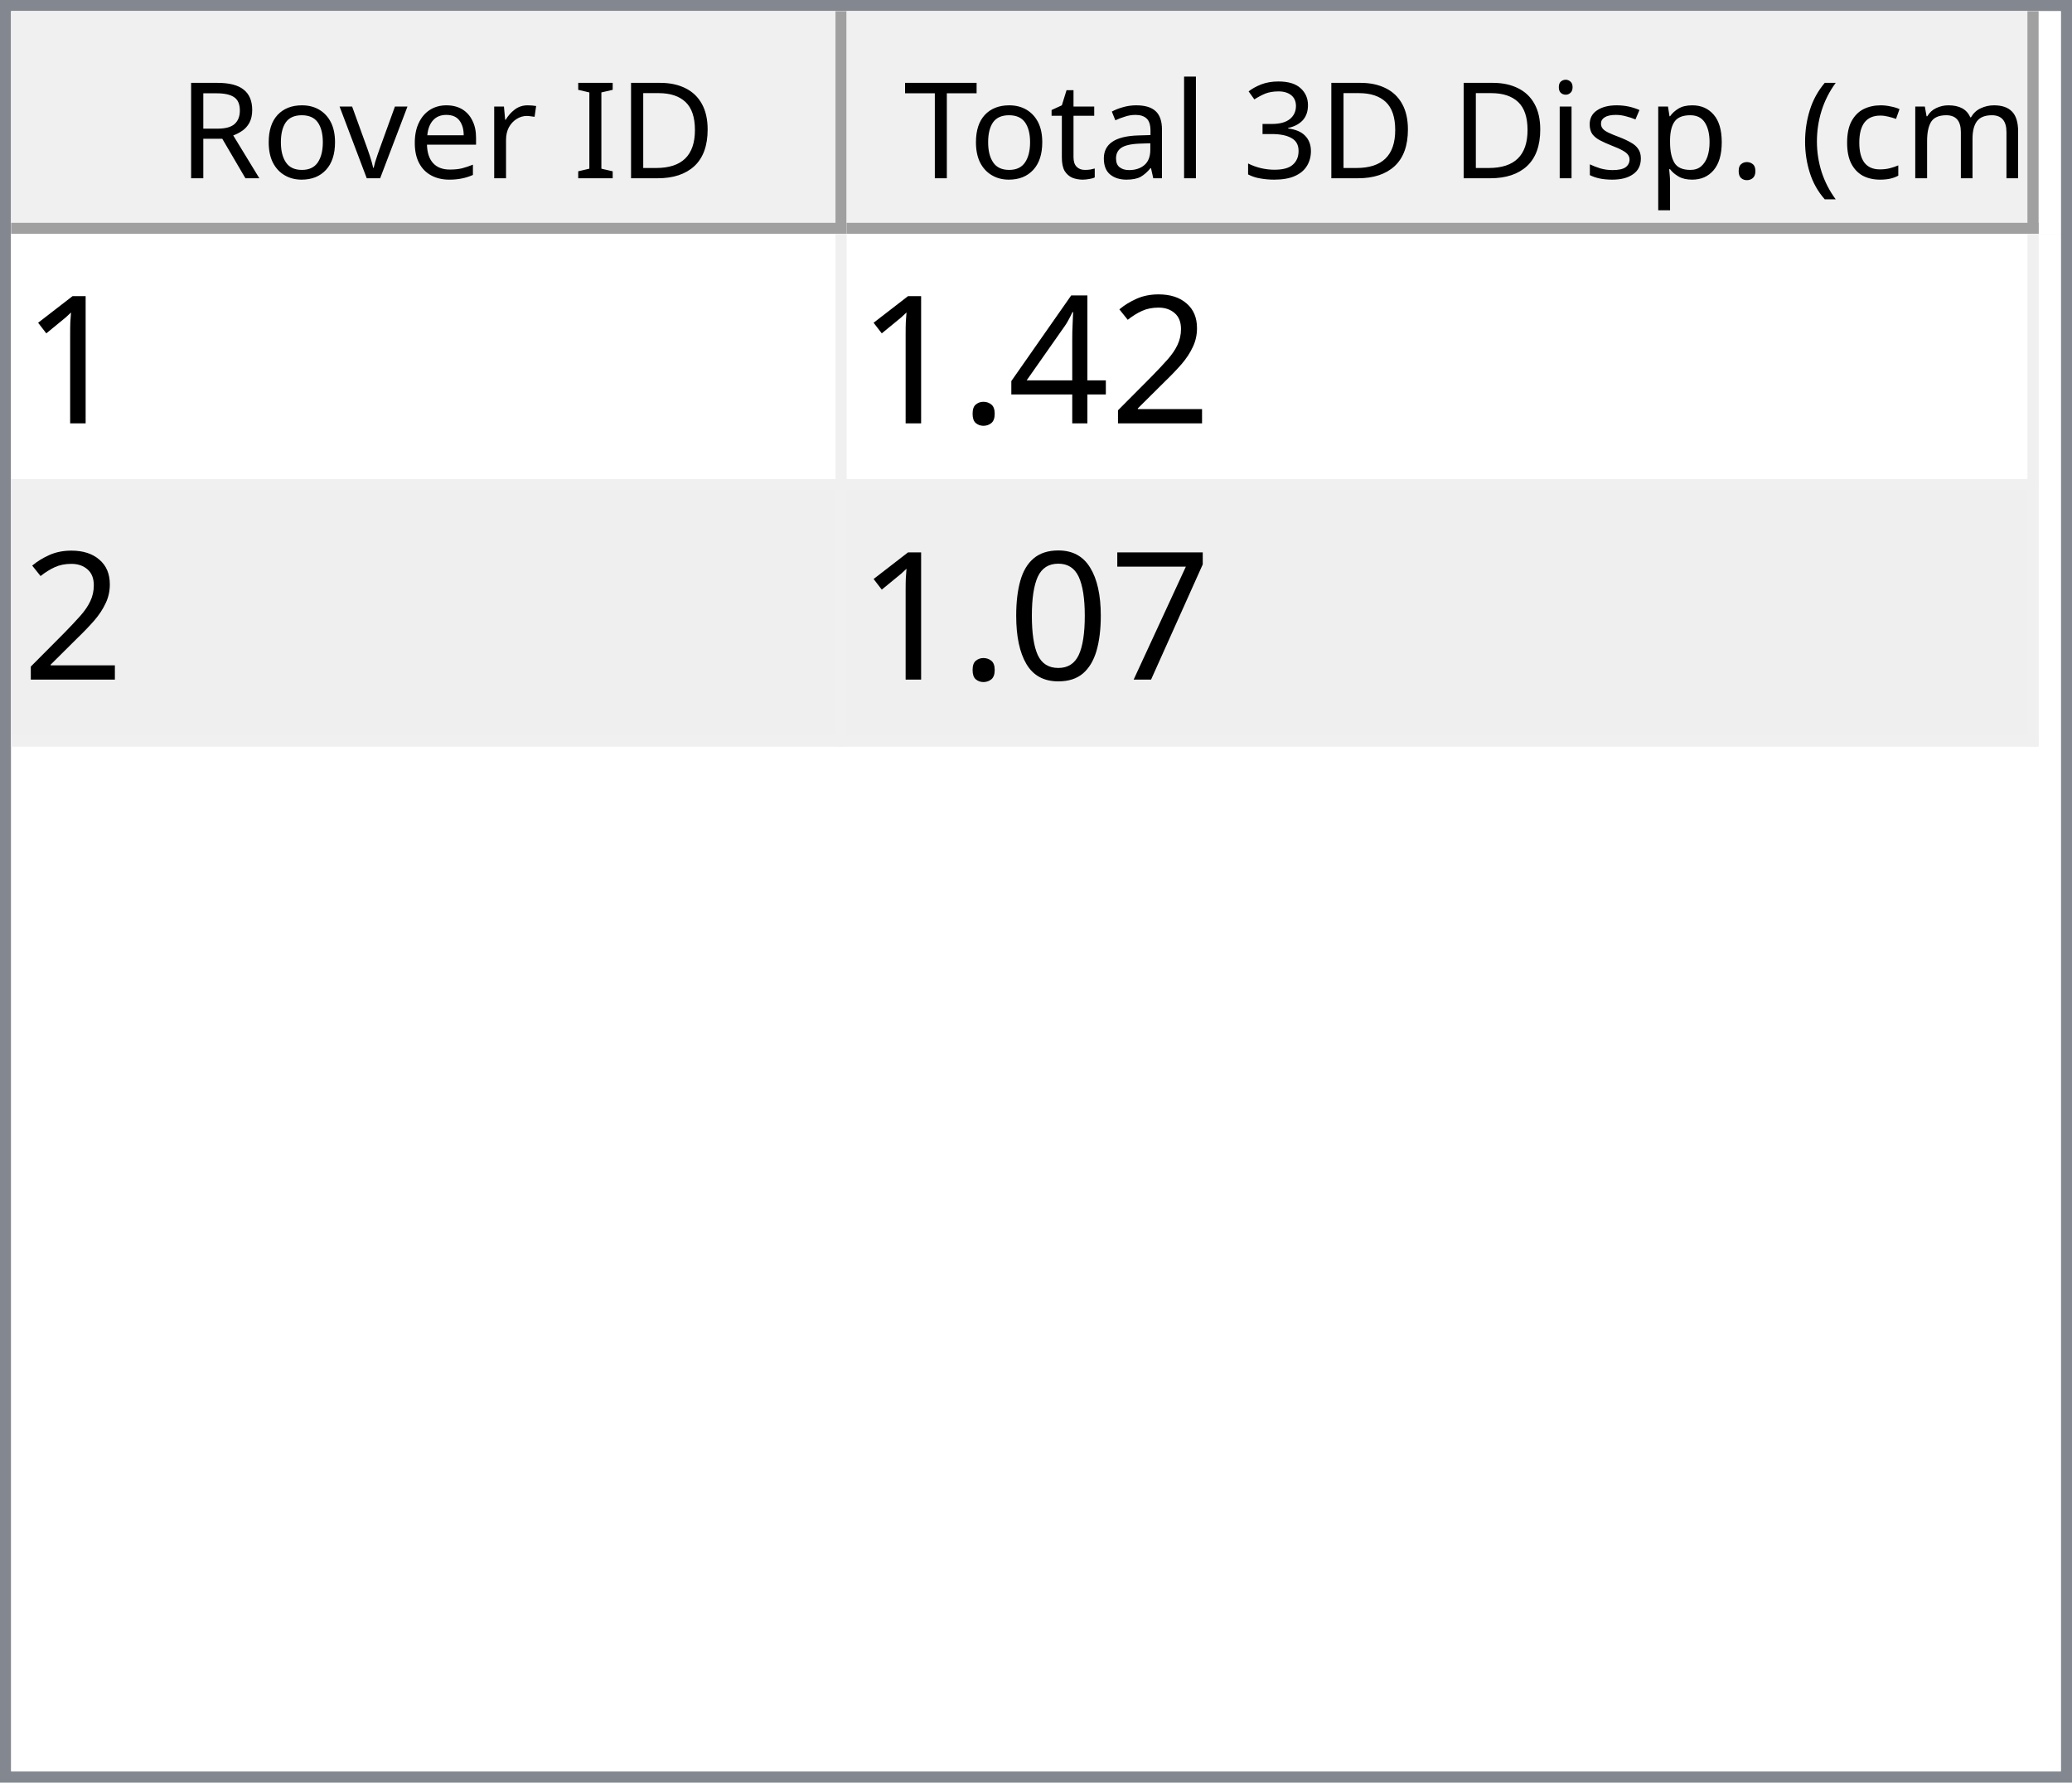
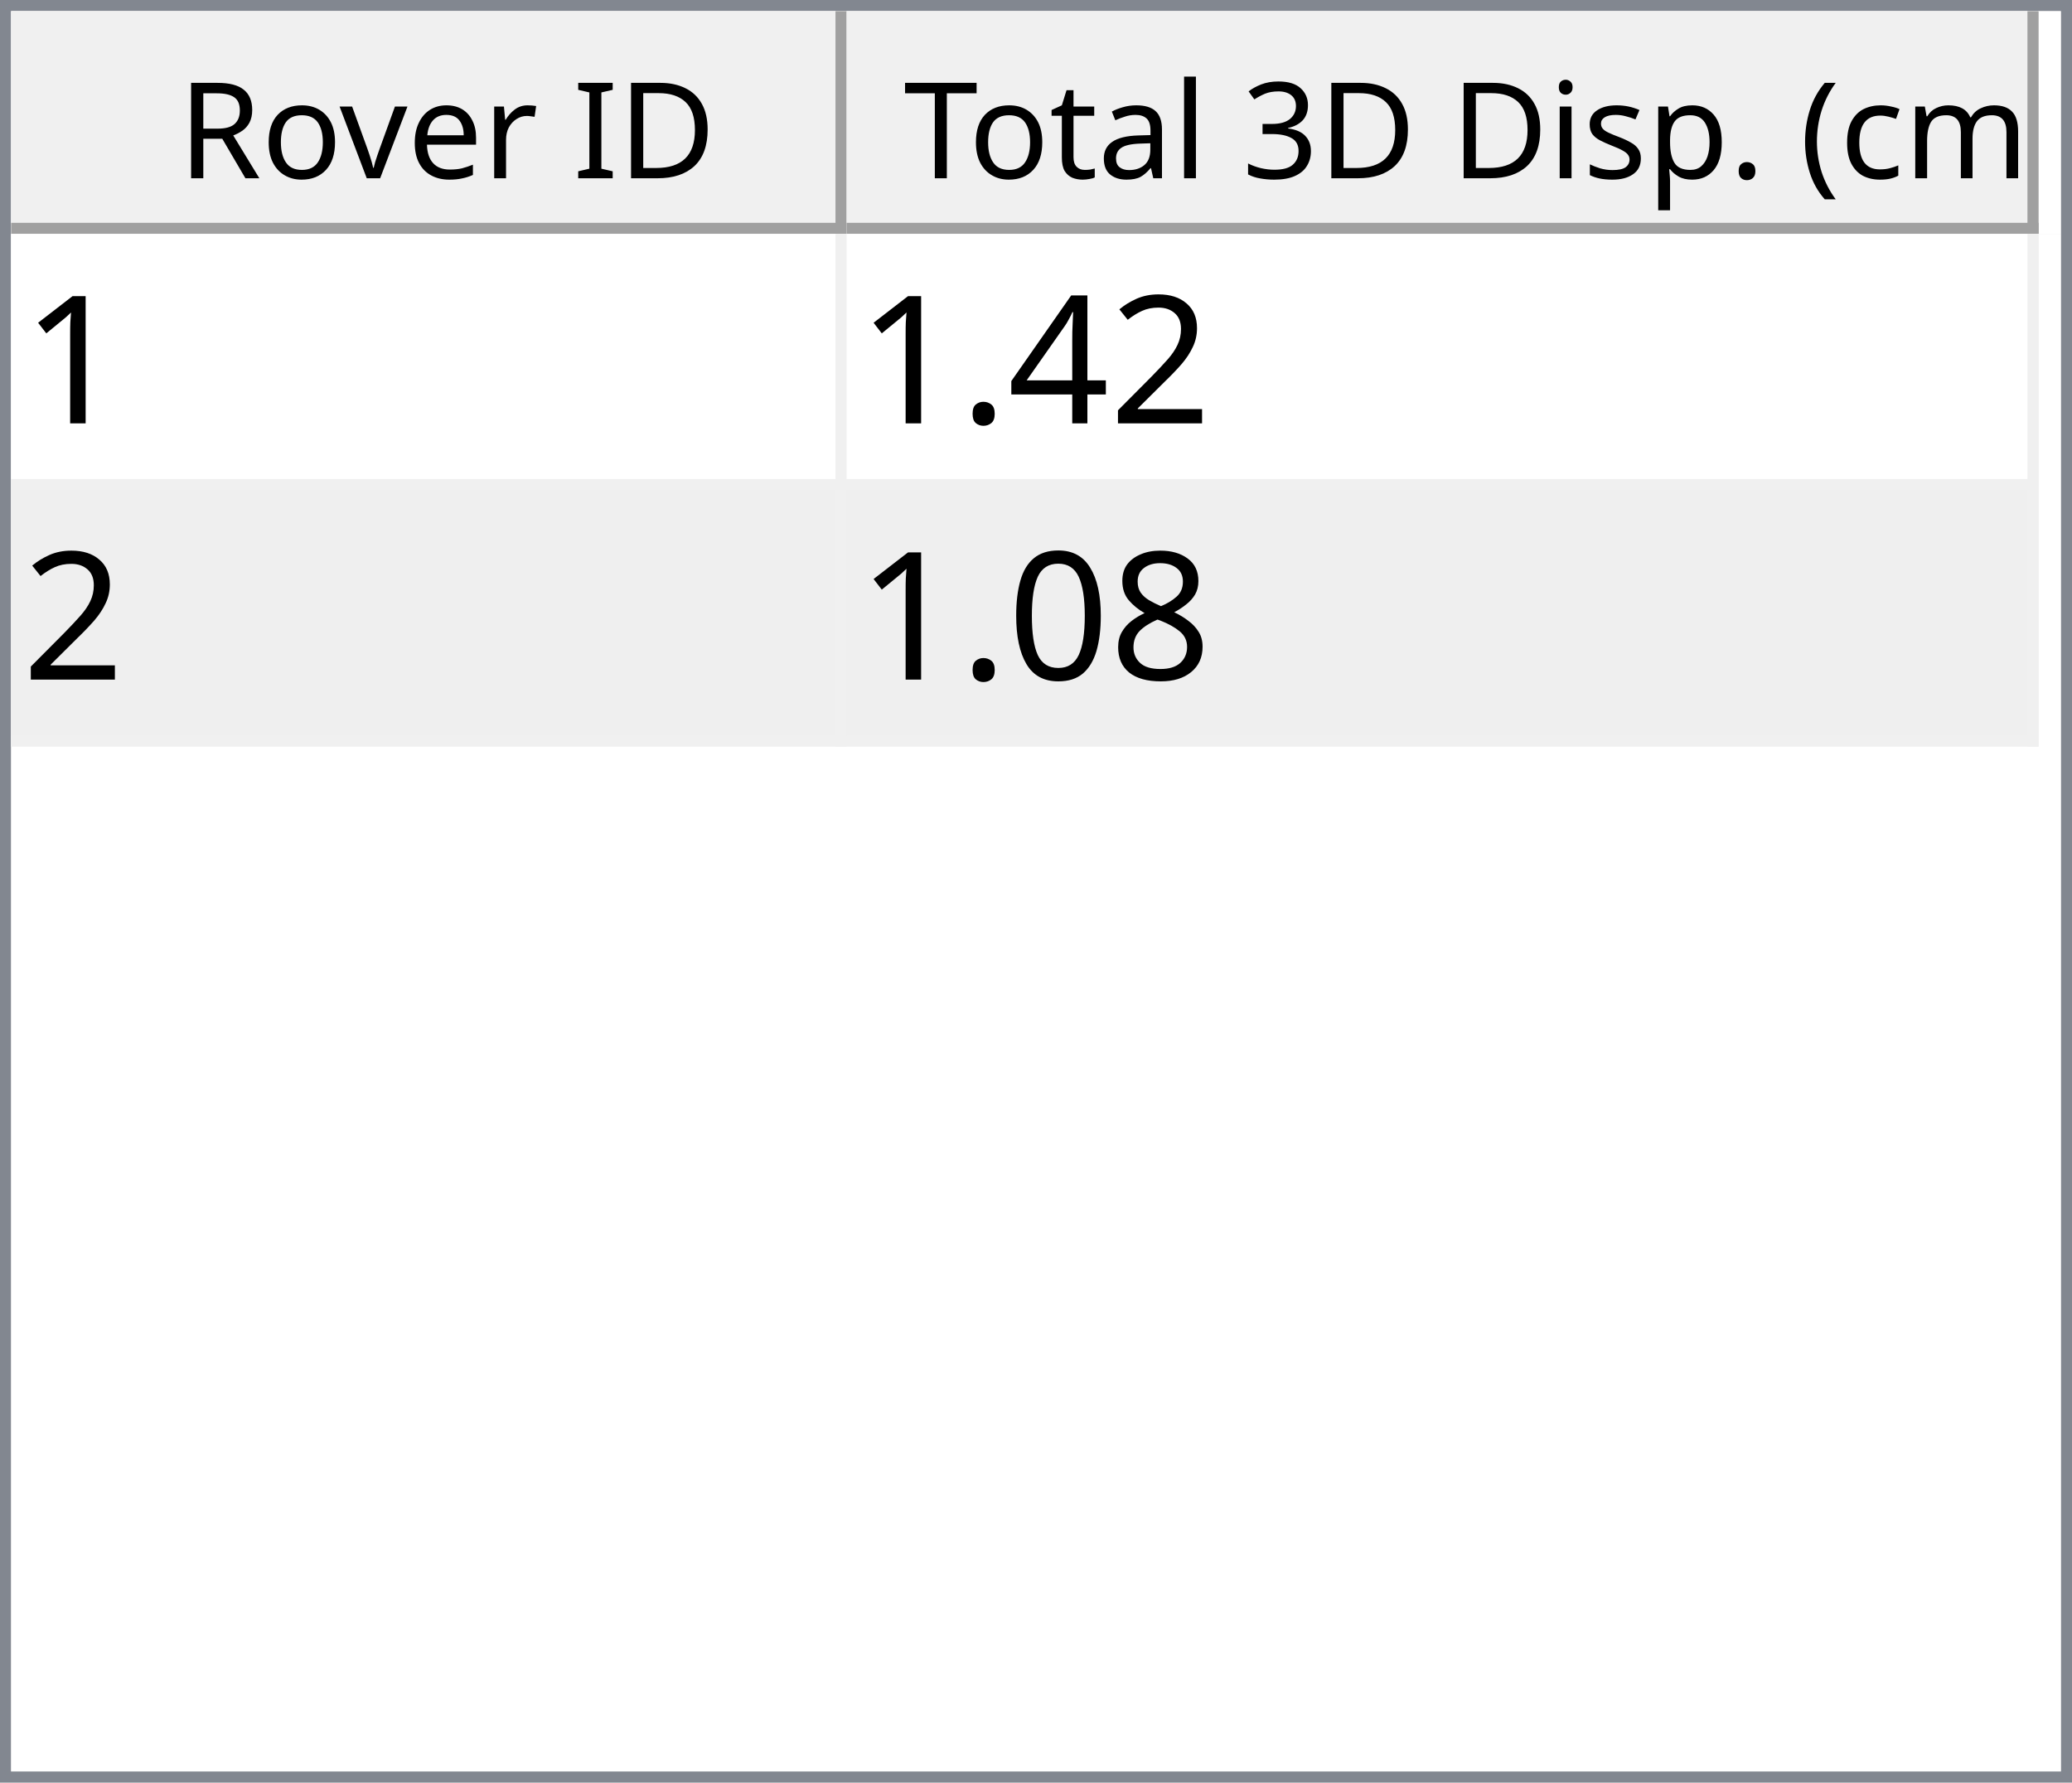
<svg xmlns="http://www.w3.org/2000/svg" style="fill-opacity:1; color-rendering:auto; color-interpolation:auto; text-rendering:auto; stroke:black; stroke-linecap:square; stroke-miterlimit:10; shape-rendering:auto; stroke-opacity:1; fill:black; stroke-dasharray:none; font-weight:normal; stroke-width:1; font-family:'Dialog'; font-style:normal; stroke-linejoin:miter; font-size:12px; stroke-dashoffset:0; image-rendering:auto;" width="186" height="160">
  <defs id="genericDefs" />
  <g>
    <defs id="defs1">
      <clipPath clipPathUnits="userSpaceOnUse" id="clipPath1">
        <path d="M0 0 L186 0 L186 160 L0 160 L0 0 Z" />
      </clipPath>
      <clipPath clipPathUnits="userSpaceOnUse" id="clipPath2">
        <path d="M0 0 L0 160 L186 160 L186 0 Z" />
      </clipPath>
      <clipPath clipPathUnits="userSpaceOnUse" id="clipPath3">
        <path d="M0 0 L0 20 L184 20 L184 0 Z" />
      </clipPath>
      <clipPath clipPathUnits="userSpaceOnUse" id="clipPath4">
        <path d="M0 0 L0 20 L75 20 L75 0 Z" />
      </clipPath>
      <clipPath clipPathUnits="userSpaceOnUse" id="clipPath5">
        <path d="M1 1 L1 19 L74 19 L74 1 Z" />
      </clipPath>
      <clipPath clipPathUnits="userSpaceOnUse" id="clipPath6">
        <path d="M0 0 L0 18 L73 18 L73 0 Z" />
      </clipPath>
      <clipPath clipPathUnits="userSpaceOnUse" id="clipPath7">
        <path d="M-0.5 -0.5 L-0.5 19.5 L74.5 19.5 L74.5 -0.5 Z" />
      </clipPath>
      <clipPath clipPathUnits="userSpaceOnUse" id="clipPath8">
        <path d="M0 0 L0 20 L107 20 L107 0 Z" />
      </clipPath>
      <clipPath clipPathUnits="userSpaceOnUse" id="clipPath9">
        <path d="M1 1 L1 19 L106 19 L106 1 Z" />
      </clipPath>
      <clipPath clipPathUnits="userSpaceOnUse" id="clipPath10">
        <path d="M0 0 L0 18 L105 18 L105 0 Z" />
      </clipPath>
      <clipPath clipPathUnits="userSpaceOnUse" id="clipPath11">
        <path d="M-0.5 -0.5 L-0.5 19.5 L106.5 19.5 L106.5 -0.5 Z" />
      </clipPath>
      <clipPath clipPathUnits="userSpaceOnUse" id="clipPath12">
        <path d="M0 0 L0 138 L184 138 L184 0 Z" />
      </clipPath>
      <clipPath clipPathUnits="userSpaceOnUse" id="clipPath13">
        <path d="M0 0 L0 46 L182 46 L182 0 Z" />
      </clipPath>
      <clipPath clipPathUnits="userSpaceOnUse" id="clipPath14">
        <path d="M-0.5 -0.5 L-0.5 45.5 L181.5 45.5 L181.5 -0.5 Z" />
      </clipPath>
      <clipPath clipPathUnits="userSpaceOnUse" id="clipPath15">
        <path d="M0 0 L0 22 L74 22 L74 0 Z" />
      </clipPath>
      <clipPath clipPathUnits="userSpaceOnUse" id="clipPath16">
        <path d="M0 0 L0 22 L106 22 L106 0 Z" />
      </clipPath>
      <font horiz-adv-x="64.551" id="font1">
        <font-face ascent="107.91" descent="25.098" units-per-em="100" style="font-style:normal; font-family:Segoe UI; font-weight:normal;" />
        <missing-glyph horiz-adv-x="64.551" d="M8.109 0 L8.109 68.266 L56.453 68.266 L56.453 0 L8.109 0 ZM15.328 7.234 L49.219 7.234 L49.219 61.031 L15.328 61.031 L15.328 7.234 Z" />
        <glyph unicode="D" horiz-adv-x="70.117" d="M9.188 0 L9.188 70.016 L28.516 70.016 Q65.531 70.016 65.531 35.891 Q65.531 19.672 55.25 9.836 Q44.969 0 27.734 0 L9.188 0 ZM17.391 62.594 L17.391 7.422 L27.828 7.422 Q41.609 7.422 49.273 14.797 Q56.938 22.172 56.938 35.688 Q56.938 62.594 28.328 62.594 L17.391 62.594 Z" />
        <glyph unicode="I" horiz-adv-x="26.611" d="M17.391 0 L9.188 0 L9.188 70.016 L17.391 70.016 L17.391 0 Z" />
        <glyph unicode=" " horiz-adv-x="27.393" d="" />
        <glyph unicode="r" horiz-adv-x="34.766" d="M34.188 41.891 Q32.078 43.5 28.125 43.5 Q23 43.5 19.555 38.672 Q16.109 33.844 16.109 25.484 L16.109 0 L8.109 0 L8.109 50 L16.109 50 L16.109 39.703 L16.312 39.703 Q18.016 44.969 21.531 47.922 Q25.047 50.875 29.391 50.875 Q32.516 50.875 34.188 50.203 L34.188 41.891 Z" />
        <glyph unicode="e" horiz-adv-x="52.295" d="M48.297 23 L12.984 23 Q13.188 14.656 17.484 10.109 Q21.781 5.562 29.297 5.562 Q37.75 5.562 44.828 11.141 L44.828 3.609 Q38.234 -1.172 27.391 -1.172 Q16.797 -1.172 10.742 5.641 Q4.688 12.453 4.688 24.812 Q4.688 36.469 11.305 43.82 Q17.922 51.172 27.734 51.172 Q37.547 51.172 42.922 44.828 Q48.297 38.484 48.297 27.203 L48.297 23 ZM40.094 29.781 Q40.047 36.719 36.75 40.578 Q33.453 44.438 27.594 44.438 Q21.922 44.438 17.969 40.383 Q14.016 36.328 13.094 29.781 L40.094 29.781 Z" />
        <glyph unicode="v" horiz-adv-x="47.9" d="M47.406 50 L27.484 0 L19.625 0 L0.688 50 L9.469 50 L22.172 13.672 Q23.578 9.672 23.922 6.688 L24.125 6.688 Q24.609 10.453 25.688 13.484 L38.969 50 L47.406 50 Z" />
        <glyph unicode="o" horiz-adv-x="58.594" d="M29 -1.172 Q17.922 -1.172 11.305 5.836 Q4.688 12.844 4.688 24.422 Q4.688 37.016 11.57 44.094 Q18.453 51.172 30.172 51.172 Q41.359 51.172 47.633 44.289 Q53.906 37.406 53.906 25.203 Q53.906 13.234 47.141 6.031 Q40.375 -1.172 29 -1.172 ZM29.594 44.438 Q21.875 44.438 17.383 39.188 Q12.891 33.938 12.891 24.703 Q12.891 15.828 17.43 10.695 Q21.969 5.562 29.594 5.562 Q37.359 5.562 41.531 10.594 Q45.703 15.625 45.703 24.906 Q45.703 34.281 41.531 39.359 Q37.359 44.438 29.594 44.438 Z" />
        <glyph unicode="R" horiz-adv-x="59.814" d="M59.375 0 L49.609 0 L37.891 19.625 Q36.281 22.359 34.766 24.289 Q33.25 26.219 31.664 27.438 Q30.078 28.656 28.25 29.219 Q26.422 29.781 24.125 29.781 L17.391 29.781 L17.391 0 L9.188 0 L9.188 70.016 L30.078 70.016 Q34.672 70.016 38.555 68.867 Q42.438 67.719 45.289 65.375 Q48.141 63.031 49.758 59.547 Q51.375 56.062 51.375 51.375 Q51.375 47.703 50.273 44.656 Q49.172 41.609 47.148 39.211 Q45.125 36.812 42.266 35.133 Q39.406 33.453 35.844 32.516 L35.844 32.328 Q37.594 31.547 38.891 30.547 Q40.188 29.547 41.359 28.18 Q42.531 26.812 43.68 25.078 Q44.828 23.344 46.234 21.047 L59.375 0 ZM17.391 62.594 L17.391 37.203 L28.516 37.203 Q31.594 37.203 34.203 38.133 Q36.812 39.062 38.719 40.797 Q40.625 42.531 41.703 45.047 Q42.781 47.562 42.781 50.688 Q42.781 56.297 39.141 59.445 Q35.5 62.594 28.609 62.594 L17.391 62.594 Z" />
        <glyph unicode=")" horiz-adv-x="30.176" d="M8.297 -15.922 L1.172 -15.922 Q16.406 2.344 16.406 26.812 Q16.406 51.469 1.078 70.016 L8.297 70.016 Q23.531 52.156 23.531 26.703 Q23.531 1.375 8.297 -15.922 Z" />
        <glyph unicode="m" horiz-adv-x="86.133" d="M79.109 0 L71.094 0 L71.094 28.719 Q71.094 37.016 68.531 40.727 Q65.969 44.438 59.906 44.438 Q54.781 44.438 51.195 39.75 Q47.609 35.062 47.609 28.516 L47.609 0 L39.594 0 L39.594 29.688 Q39.594 44.438 28.219 44.438 Q22.953 44.438 19.531 40.016 Q16.109 35.594 16.109 28.516 L16.109 0 L8.109 0 L8.109 50 L16.109 50 L16.109 42.094 L16.312 42.094 Q21.625 51.172 31.844 51.172 Q36.969 51.172 40.773 48.312 Q44.578 45.453 46 40.828 Q51.562 51.172 62.594 51.172 Q79.109 51.172 79.109 30.812 L79.109 0 Z" />
        <glyph unicode="c" horiz-adv-x="46.191" d="M42.188 2.297 Q36.422 -1.172 28.516 -1.172 Q17.828 -1.172 11.258 5.789 Q4.688 12.75 4.688 23.828 Q4.688 36.188 11.766 43.68 Q18.844 51.172 30.672 51.172 Q37.25 51.172 42.281 48.734 L42.281 40.531 Q36.719 44.438 30.375 44.438 Q22.703 44.438 17.797 38.945 Q12.891 33.453 12.891 24.516 Q12.891 15.719 17.508 10.641 Q22.125 5.562 29.891 5.562 Q36.422 5.562 42.188 9.906 L42.188 2.297 Z" />
        <glyph unicode="(" horiz-adv-x="30.176" d="M29.109 -15.922 L21.969 -15.922 Q6.844 1.375 6.844 26.703 Q6.844 52.156 21.969 70.016 L29.203 70.016 Q13.875 51.469 13.875 26.812 Q13.875 2.344 29.109 -15.922 Z" />
        <glyph unicode="." horiz-adv-x="21.68" d="M10.891 -1.078 Q8.641 -1.078 7.055 0.539 Q5.469 2.156 5.469 4.391 Q5.469 6.641 7.055 8.273 Q8.641 9.906 10.891 9.906 Q13.188 9.906 14.797 8.273 Q16.406 6.641 16.406 4.391 Q16.406 2.156 14.797 0.539 Q13.188 -1.078 10.891 -1.078 Z" />
        <glyph unicode="p" horiz-adv-x="58.789" d="M16.312 7.234 L16.109 7.234 L16.109 -23 L8.109 -23 L8.109 50 L16.109 50 L16.109 41.219 L16.312 41.219 Q22.219 51.172 33.594 51.172 Q43.266 51.172 48.688 44.461 Q54.109 37.75 54.109 26.469 Q54.109 13.922 48 6.375 Q41.891 -1.172 31.297 -1.172 Q21.578 -1.172 16.312 7.234 ZM16.109 27.391 L16.109 20.406 Q16.109 14.203 20.141 9.883 Q24.172 5.562 30.375 5.562 Q37.641 5.562 41.773 11.133 Q45.906 16.703 45.906 26.609 Q45.906 34.969 42.047 39.703 Q38.188 44.438 31.594 44.438 Q24.609 44.438 20.359 39.578 Q16.109 34.719 16.109 27.391 Z" />
        <glyph unicode="s" horiz-adv-x="42.432" d="M5.078 1.812 L5.078 10.406 Q11.625 5.562 19.484 5.562 Q30.031 5.562 30.031 12.594 Q30.031 14.594 29.125 15.992 Q28.219 17.391 26.68 18.461 Q25.141 19.531 23.07 20.383 Q21 21.234 18.609 22.172 Q15.281 23.484 12.766 24.828 Q10.25 26.172 8.57 27.859 Q6.891 29.547 6.031 31.695 Q5.172 33.844 5.172 36.719 Q5.172 40.234 6.789 42.945 Q8.406 45.656 11.086 47.484 Q13.766 49.312 17.211 50.242 Q20.656 51.172 24.312 51.172 Q30.812 51.172 35.938 48.922 L35.938 40.828 Q30.422 44.438 23.25 44.438 Q21 44.438 19.195 43.922 Q17.391 43.406 16.094 42.477 Q14.797 41.547 14.086 40.258 Q13.375 38.969 13.375 37.406 Q13.375 35.453 14.086 34.133 Q14.797 32.812 16.164 31.789 Q17.531 30.766 19.484 29.938 Q21.438 29.109 23.922 28.125 Q27.25 26.859 29.883 25.516 Q32.516 24.172 34.375 22.484 Q36.234 20.797 37.234 18.602 Q38.234 16.406 38.234 13.375 Q38.234 9.672 36.602 6.938 Q34.969 4.203 32.234 2.398 Q29.5 0.594 25.93 -0.289 Q22.359 -1.172 18.453 -1.172 Q10.75 -1.172 5.078 1.812 Z" />
        <glyph unicode="i" horiz-adv-x="24.219" d="M12.203 62.703 Q10.062 62.703 8.547 64.164 Q7.031 65.625 7.031 67.875 Q7.031 70.125 8.547 71.609 Q10.062 73.094 12.203 73.094 Q14.406 73.094 15.945 71.609 Q17.484 70.125 17.484 67.875 Q17.484 65.719 15.945 64.211 Q14.406 62.703 12.203 62.703 ZM16.109 0 L8.109 0 L8.109 50 L16.109 50 L16.109 0 Z" />
        <glyph unicode="3" horiz-adv-x="53.906" d="M46.531 19.828 Q46.531 15.094 44.75 11.211 Q42.969 7.328 39.719 4.57 Q36.469 1.812 31.93 0.297 Q27.391 -1.219 21.922 -1.219 Q11.922 -1.219 6 2.594 L6 11.188 Q13.094 5.609 22.219 5.609 Q25.875 5.609 28.828 6.539 Q31.781 7.469 33.906 9.227 Q36.031 10.984 37.18 13.477 Q38.328 15.969 38.328 19.094 Q38.328 32.812 18.797 32.812 L12.984 32.812 L12.984 39.594 L18.5 39.594 Q35.797 39.594 35.797 52.484 Q35.797 64.406 22.609 64.406 Q15.188 64.406 8.688 59.422 L8.688 67.188 Q15.375 71.188 24.609 71.188 Q29 71.188 32.57 69.969 Q36.141 68.75 38.68 66.555 Q41.219 64.359 42.609 61.281 Q44 58.203 44 54.5 Q44 40.672 30.031 36.719 L30.031 36.531 Q33.594 36.141 36.625 34.797 Q39.656 33.453 41.852 31.305 Q44.047 29.156 45.289 26.25 Q46.531 23.344 46.531 19.828 Z" />
        <glyph unicode="l" horiz-adv-x="24.219" d="M16.109 0 L8.109 0 L8.109 74.031 L16.109 74.031 L16.109 0 Z" />
        <glyph unicode="a" horiz-adv-x="50.879" d="M43.891 0 L35.891 0 L35.891 7.812 L35.688 7.812 Q30.469 -1.172 20.312 -1.172 Q12.844 -1.172 8.617 2.781 Q4.391 6.734 4.391 13.281 Q4.391 27.297 20.906 29.594 L35.891 31.688 Q35.891 44.438 25.594 44.438 Q16.547 44.438 9.281 38.281 L9.281 46.484 Q16.656 51.172 26.266 51.172 Q43.891 51.172 43.891 32.516 L43.891 0 ZM35.891 25.297 L23.828 23.641 Q18.266 22.859 15.43 20.875 Q12.594 18.891 12.594 13.875 Q12.594 10.203 15.211 7.883 Q17.828 5.562 22.172 5.562 Q28.125 5.562 32.008 9.742 Q35.891 13.922 35.891 20.312 L35.891 25.297 Z" />
        <glyph unicode="t" horiz-adv-x="33.887" d="M31.297 0.484 Q28.469 -1.078 23.828 -1.078 Q10.688 -1.078 10.688 13.578 L10.688 43.172 L2.094 43.172 L2.094 50 L10.688 50 L10.688 62.203 L18.703 64.797 L18.703 50 L31.297 50 L31.297 43.172 L18.703 43.172 L18.703 14.984 Q18.703 9.969 20.414 7.82 Q22.125 5.672 26.078 5.672 Q29.109 5.672 31.297 7.328 L31.297 0.484 Z" />
        <glyph unicode="T" horiz-adv-x="52.393" d="M50.594 62.594 L30.375 62.594 L30.375 0 L22.172 0 L22.172 62.594 L2 62.594 L2 70.016 L50.594 70.016 L50.594 62.594 Z" />
      </font>
      <font horiz-adv-x="75.0" id="font2">
        <font-face ascent="100.537" descent="21.973" units-per-em="100" style="font-style:normal; font-family:sans-serif; font-weight:normal;" />
        <missing-glyph horiz-adv-x="75.0" d="M12.5 0 L12.5 62.5 L62.5 62.5 L62.5 0 L12.5 0 ZM14.062 1.562 L60.938 1.562 L60.938 60.938 L14.062 60.938 L14.062 1.562 Z" />
        <glyph unicode="1" horiz-adv-x="55.615" d="M37.25 0 L28.469 0 L28.469 56 Q25.297 52.984 20.141 49.953 Q14.984 46.922 10.891 45.406 L10.891 53.906 Q18.266 57.375 23.781 62.305 Q29.297 67.234 31.594 71.875 L37.25 71.875 L37.25 0 Z" />
        <glyph unicode="2" horiz-adv-x="55.615" d="M50.344 8.453 L50.344 0 L3.031 0 Q2.938 3.172 4.047 6.109 Q5.859 10.938 9.836 15.625 Q13.812 20.312 21.344 26.469 Q33.016 36.031 37.117 41.625 Q41.219 47.219 41.219 52.203 Q41.219 57.422 37.477 61.008 Q33.734 64.594 27.734 64.594 Q21.391 64.594 17.578 60.789 Q13.766 56.984 13.719 50.25 L4.688 51.172 Q5.609 61.281 11.664 66.578 Q17.719 71.875 27.938 71.875 Q38.234 71.875 44.242 66.164 Q50.25 60.453 50.25 52 Q50.25 47.703 48.492 43.555 Q46.734 39.406 42.656 34.812 Q38.578 30.219 29.109 22.219 Q21.188 15.578 18.945 13.211 Q16.703 10.844 15.234 8.453 L50.344 8.453 Z" />
        <glyph unicode="4" horiz-adv-x="55.615" d="M32.328 0 L32.328 17.141 L1.266 17.141 L1.266 25.203 L33.938 71.578 L41.109 71.578 L41.109 25.203 L50.781 25.203 L50.781 17.141 L41.109 17.141 L41.109 0 L32.328 0 ZM32.328 25.203 L32.328 57.469 L9.906 25.203 L32.328 25.203 Z" />
        <glyph unicode="." horiz-adv-x="27.783" d="M9.078 0 L9.078 10.016 L19.094 10.016 L19.094 0 L9.078 0 Z" />
-         <glyph unicode="7" horiz-adv-x="55.615" d="M4.734 62.203 L4.734 70.656 L51.078 70.656 L51.078 63.812 Q44.234 56.547 37.523 44.484 Q30.812 32.422 27.156 19.672 Q24.516 10.688 23.781 0 L14.75 0 Q14.891 8.453 18.062 20.414 Q21.234 32.375 27.172 43.484 Q33.109 54.594 39.797 62.203 L4.734 62.203 Z" />
+         <glyph unicode="8" horiz-adv-x="55.615" d="M17.672 38.812 Q12.203 40.828 9.57 44.539 Q6.938 48.25 6.938 53.422 Q6.938 61.234 12.555 66.555 Q18.172 71.875 27.484 71.875 Q36.859 71.875 42.578 66.43 Q48.297 60.984 48.297 53.172 Q48.297 48.188 45.68 44.508 Q43.062 40.828 37.75 38.812 Q44.344 36.672 47.781 31.883 Q51.219 27.094 51.219 20.453 Q51.219 11.281 44.727 5.031 Q38.234 -1.219 27.641 -1.219 Q17.047 -1.219 10.547 5.055 Q4.047 11.328 4.047 20.703 Q4.047 27.688 7.594 32.398 Q11.141 37.109 17.672 38.812 ZM15.922 53.719 Q15.922 48.641 19.195 45.414 Q22.469 42.188 27.688 42.188 Q32.766 42.188 36.016 45.383 Q39.266 48.578 39.266 53.219 Q39.266 58.062 35.914 61.359 Q32.562 64.656 27.594 64.656 Q22.562 64.656 19.242 61.43 Q15.922 58.203 15.922 53.719 ZM13.094 20.656 Q13.094 16.891 14.875 13.375 Q16.656 9.859 20.172 7.93 Q23.688 6 27.734 6 Q34.031 6 38.133 10.055 Q42.234 14.109 42.234 20.359 Q42.234 26.703 38.016 30.859 Q33.797 35.016 27.438 35.016 Q21.234 35.016 17.164 30.914 Q13.094 26.812 13.094 20.656 Z" />
        <glyph unicode="0" horiz-adv-x="55.615" d="M4.156 35.297 Q4.156 48 6.766 55.742 Q9.375 63.484 14.523 67.68 Q19.672 71.875 27.484 71.875 Q33.25 71.875 37.594 69.555 Q41.938 67.234 44.773 62.867 Q47.609 58.5 49.219 52.227 Q50.828 45.953 50.828 35.297 Q50.828 22.703 48.242 14.969 Q45.656 7.234 40.508 3.008 Q35.359 -1.219 27.484 -1.219 Q17.141 -1.219 11.234 6.203 Q4.156 15.141 4.156 35.297 ZM13.188 35.297 Q13.188 17.672 17.312 11.836 Q21.438 6 27.484 6 Q33.547 6 37.672 11.859 Q41.797 17.719 41.797 35.297 Q41.797 52.984 37.672 58.789 Q33.547 64.594 27.391 64.594 Q21.344 64.594 17.719 59.469 Q13.188 52.938 13.188 35.297 Z" />
      </font>
    </defs>
    <g style="fill:white; stroke:white;">
      <rect x="0" y="0" width="186" style="clip-path:url(#clipPath1); stroke:none;" height="160" />
    </g>
    <g style="fill:white; text-rendering:optimizeSpeed; color-rendering:optimizeSpeed; image-rendering:optimizeSpeed; shape-rendering:crispEdges; stroke:white; color-interpolation:sRGB;">
      <rect x="0" width="186" height="160" y="0" style="stroke:none;" />
      <path style="stroke:none;" d="M0 160 L186 160 L186 0 L0 0 Z" />
    </g>
    <g style="fill:rgb(240,240,240); font-family:'Segoe UI'; stroke:rgb(240,240,240);">
      <rect x="0" y="0" width="186" style="clip-path:url(#clipPath2); stroke:none;" height="160" />
    </g>
    <g style="fill:rgb(130,135,144); font-family:'Segoe UI'; stroke:rgb(130,135,144);">
      <path d="M0 0 L186 0 L186 160 L0 160 L0 0 ZM1 1 L185 1 L185 159 L1 159 L1 1 Z" style="fill-rule:evenodd; clip-path:url(#clipPath2); stroke:none;" />
    </g>
    <g style="fill:white; font-family:'Segoe UI'; stroke:white;" transform="translate(1,1)">
      <rect x="0" y="0" width="184" style="clip-path:url(#clipPath3); stroke:none;" height="20" />
    </g>
    <g style="fill:rgb(240,240,240); font-family:'Segoe UI'; stroke:rgb(240,240,240);" transform="translate(1,1)">
      <rect x="0" y="0" width="75" style="clip-path:url(#clipPath4); stroke:none;" height="20" />
    </g>
    <g style="font-family:'Segoe UI';" transform="translate(2,2)">
      <text x="14" xml:space="preserve" y="14" style="clip-path:url(#clipPath6); stroke:none;">Rover ID</text>
    </g>
    <g style="fill:rgb(160,160,160); font-family:'Segoe UI'; stroke:rgb(160,160,160); stroke-linejoin:bevel;" transform="translate(1.5,1.5)">
      <line x1="74" x2="74" y1="0" style="fill:none; clip-path:url(#clipPath7);" y2="19" />
    </g>
    <g style="fill:rgb(160,160,160); font-family:'Segoe UI'; stroke:rgb(160,160,160); stroke-linejoin:bevel;" transform="matrix(1,0,0,1,1,1) translate(0.5,0.5)">
      <line x1="0" x2="74" y1="19" style="fill:none; clip-path:url(#clipPath7);" y2="19" />
    </g>
    <g style="fill:rgb(240,240,240); font-family:'Segoe UI'; stroke:rgb(240,240,240);" transform="translate(76,1)">
      <rect x="0" y="0" width="107" style="clip-path:url(#clipPath8); stroke:none;" height="20" />
    </g>
    <g style="font-family:'Segoe UI';" transform="translate(77,2)">
      <text x="1" xml:space="preserve" y="14" style="clip-path:url(#clipPath10); stroke:none;"> Total 3D Disp. (cm)</text>
    </g>
    <g style="fill:rgb(160,160,160); font-family:'Segoe UI'; stroke:rgb(160,160,160); stroke-linejoin:bevel;" transform="translate(76.5,1.5)">
      <line x1="106" x2="106" y1="0" style="fill:none; clip-path:url(#clipPath11);" y2="19" />
    </g>
    <g style="fill:rgb(160,160,160); font-family:'Segoe UI'; stroke:rgb(160,160,160); stroke-linejoin:bevel;" transform="matrix(1,0,0,1,76,1) translate(0.5,0.5)">
      <line x1="0" x2="106" y1="19" style="fill:none; clip-path:url(#clipPath11);" y2="19" />
    </g>
    <g style="fill:white; font-family:'Segoe UI'; stroke:white;" transform="translate(1,21)">
      <rect x="0" y="0" width="184" style="clip-path:url(#clipPath12); stroke:none;" height="138" />
    </g>
    <g style="fill:rgb(240,240,240); font-size:16px; font-family:sans-serif; stroke:rgb(240,240,240);" transform="translate(1,21)">
      <rect x="0" y="0" width="182" style="clip-path:url(#clipPath13); stroke:none;" height="46" />
      <line transform="translate(0.5,0.5)" x1="0" x2="181" y1="22" style="clip-path:url(#clipPath14); fill:none; stroke-linejoin:bevel;" y2="22" />
    </g>
    <g transform="matrix(1,0,0,1,1,21) translate(0.5,0.5)" style="fill:rgb(240,240,240); font-size:16px; font-family:sans-serif; stroke:rgb(240,240,240); stroke-linejoin:bevel;">
      <line x1="0" x2="181" y1="45" style="fill:none; clip-path:url(#clipPath14);" y2="45" />
    </g>
    <g transform="matrix(1,0,0,1,1,21) translate(0.5,0.5)" style="fill:rgb(240,240,240); font-size:16px; font-family:sans-serif; stroke:rgb(240,240,240); stroke-linejoin:bevel;">
      <line x1="74" x2="74" y1="0" style="fill:none; clip-path:url(#clipPath14);" y2="45" />
    </g>
    <g transform="matrix(1,0,0,1,1,21) translate(0.5,0.5)" style="fill:rgb(240,240,240); font-size:16px; font-family:sans-serif; stroke:rgb(240,240,240); stroke-linejoin:bevel;">
      <line x1="181" x2="181" y1="0" style="fill:none; clip-path:url(#clipPath14);" y2="45" />
    </g>
    <g style="fill:white; font-size:16px; font-family:sans-serif; stroke:white;" transform="matrix(1,0,0,1,1,21)">
      <rect x="0" y="0" width="74" style="clip-path:url(#clipPath15); stroke:none;" height="22" />
      <text x="1" y="17" style="fill:black; clip-path:url(#clipPath15); stroke:none;" xml:space="preserve">1</text>
    </g>
    <g style="fill:white; font-size:16px; font-family:sans-serif; stroke:white;" transform="matrix(1,0,0,1,1,21) translate(75,0)">
      <rect x="0" y="0" width="106" style="clip-path:url(#clipPath16); stroke:none;" height="22" />
      <text x="1" y="17" style="fill:black; clip-path:url(#clipPath16); stroke:none;" xml:space="preserve">1.42</text>
    </g>
    <g style="fill:rgb(239,239,239); font-size:16px; font-family:sans-serif; stroke:rgb(239,239,239);" transform="matrix(1,0,0,1,1,21) translate(0,23)">
      <rect x="0" y="0" width="74" style="clip-path:url(#clipPath15); stroke:none;" height="22" />
      <text x="1" y="17" style="fill:black; clip-path:url(#clipPath15); stroke:none;" xml:space="preserve">2</text>
    </g>
    <g style="fill:rgb(239,239,239); font-size:16px; font-family:sans-serif; stroke:rgb(239,239,239);" transform="matrix(1,0,0,1,1,21) translate(75,23)">
      <rect x="0" y="0" width="106" style="clip-path:url(#clipPath16); stroke:none;" height="22" />
-       <text x="1" y="17" style="fill:black; clip-path:url(#clipPath16); stroke:none;" xml:space="preserve">1.07</text>
+       <text x="1" y="17" style="fill:black; clip-path:url(#clipPath16); stroke:none;" xml:space="preserve">1.08</text>
    </g>
  </g>
</svg>
